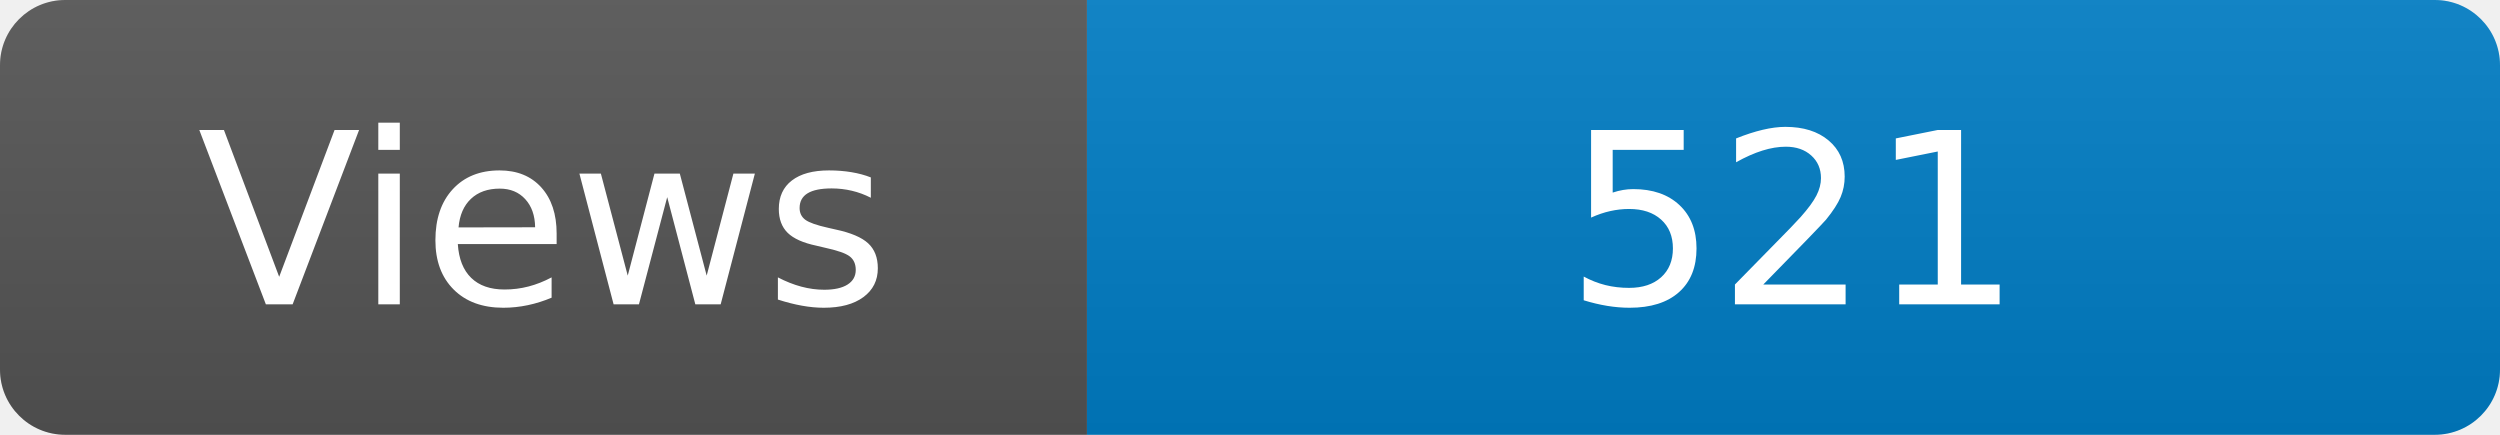
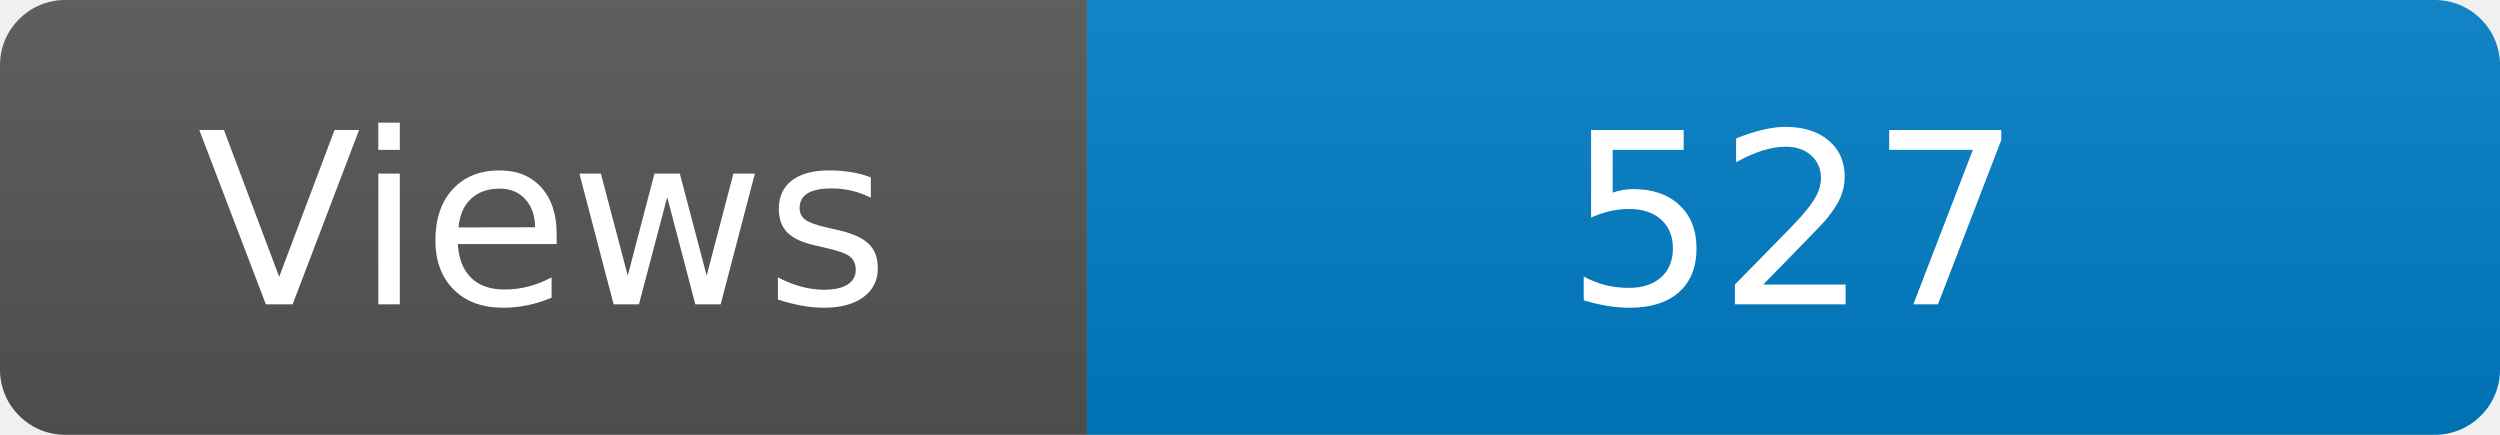
<svg xmlns="http://www.w3.org/2000/svg" width="115" height="20" role="img" aria-label="Maintained?: yes">
  <linearGradient id="s" x2="0" y2="100%">
    <stop offset="0" stop-color="#bbb" stop-opacity=".1" />
    <stop offset="1" stop-opacity=".1" />
  </linearGradient>
  <clipPath id="r">
    <rect width="115" height="20" rx="3" fill="#fff" />
  </clipPath>
  <g clip-path="url(#r)">
    <rect width="50" height="20" fill="#555" />
    <rect x="50" width="160" height="20" fill="#007ec6" />
    <rect width="115" height="20" fill="url(#s)" />
  </g>
  <g fill="#fff" text-anchor="middle" font-family="Verdana,Geneva,DejaVu Sans,sans-serif" font-size="110">
    <text x="250" y="140" transform="scale(.1)" fill="#fff">Views</text>
-     <text x="825" y="140" transform="scale(.1)" fill="#fff">521</text>
+     <text x="825" y="140" transform="scale(.1)" fill="#fff">527</text>
  </g>
</svg>
